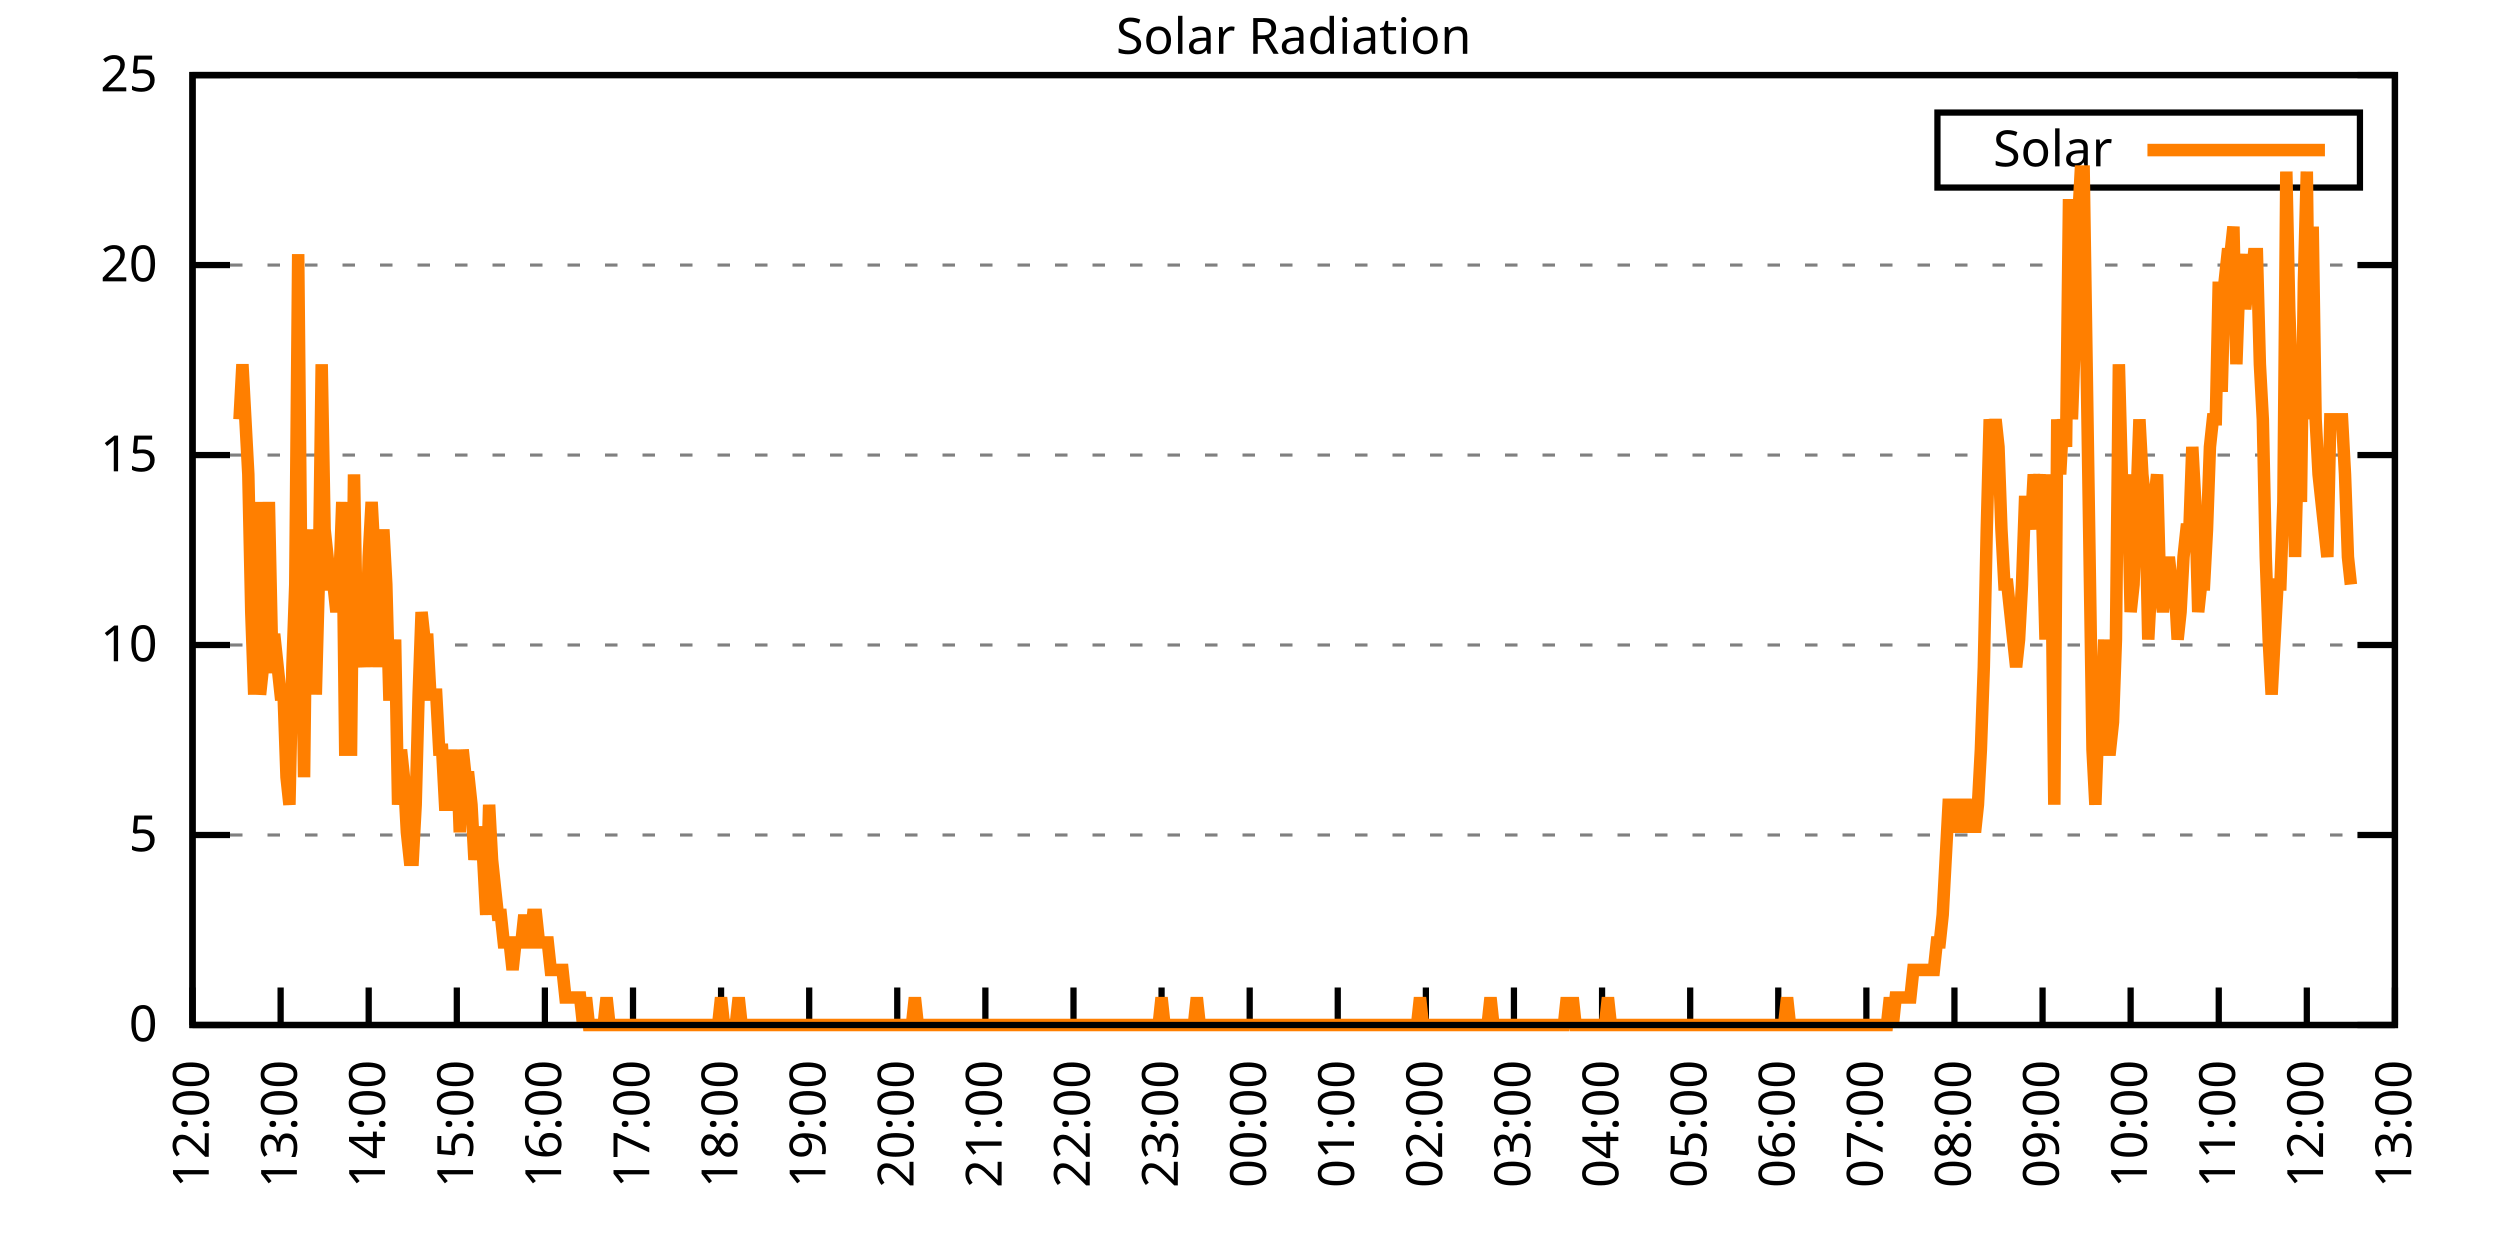
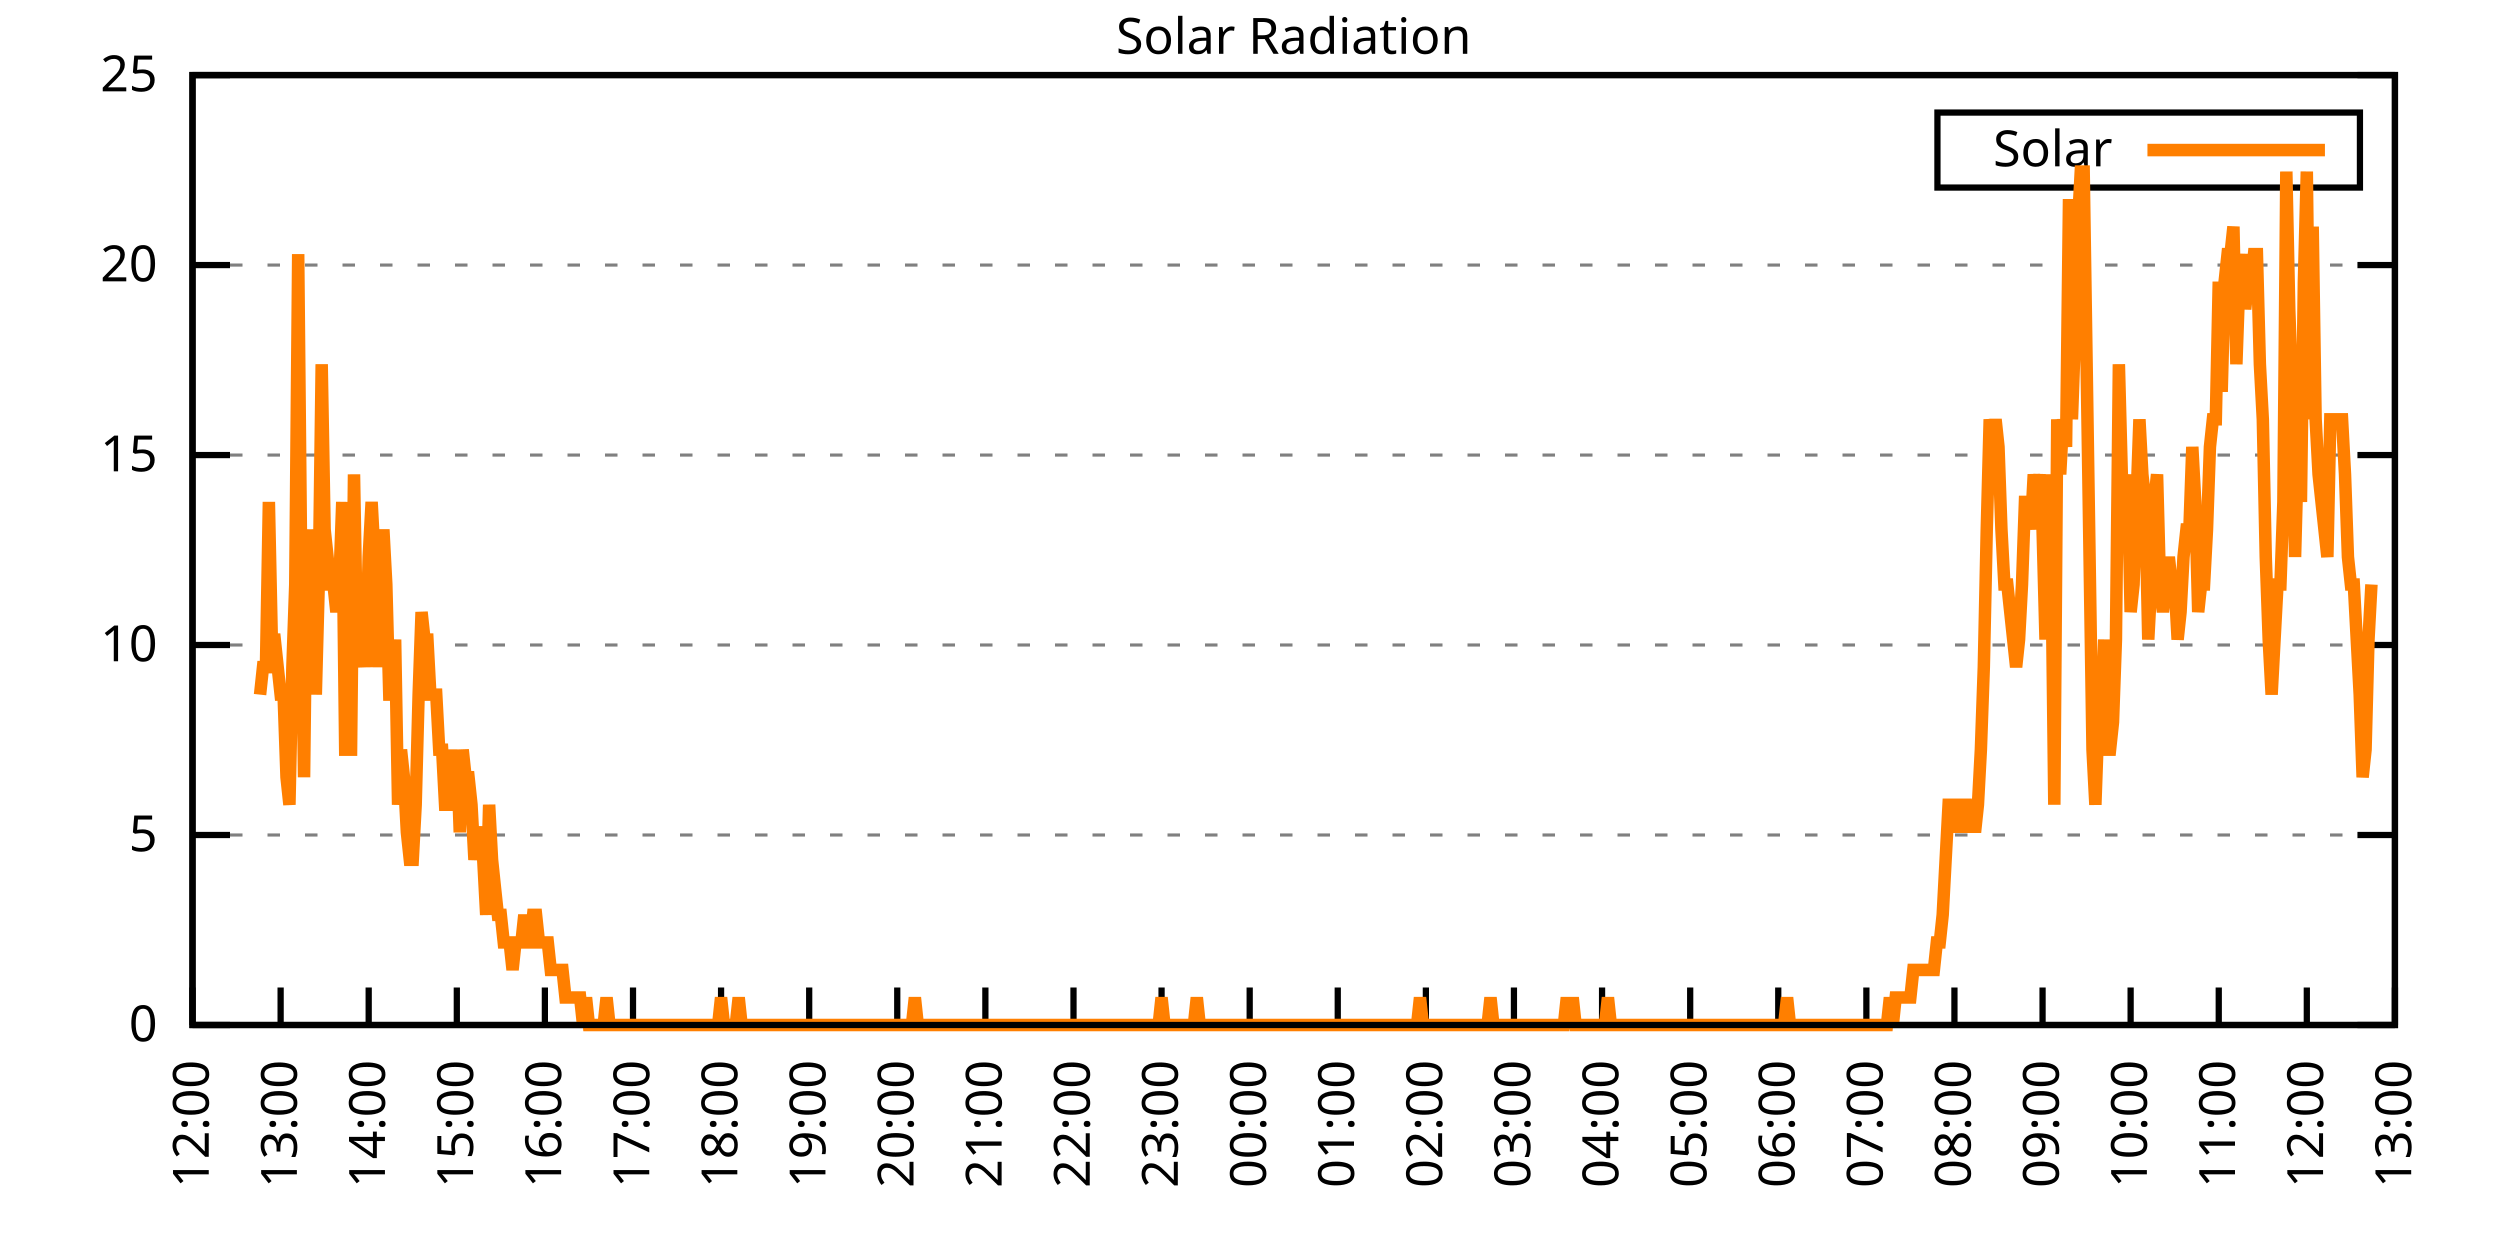
<svg xmlns="http://www.w3.org/2000/svg" xmlns:xlink="http://www.w3.org/1999/xlink" width="400" height="200" viewBox="0 0 400 200">
  <g id="gnuplot_canvas">
    <rect x="0" y="0" width="400" height="200" fill="none" />
    <defs>
      <circle id="gpDot" r="0.5" stroke-width="0.5" stroke="currentColor" />
      <path id="gpPt0" stroke-width="0.333" stroke="currentColor" d="M-1,0 h2 M0,-1 v2" />
      <path id="gpPt1" stroke-width="0.333" stroke="currentColor" d="M-1,-1 L1,1 M1,-1 L-1,1" />
      <path id="gpPt2" stroke-width="0.333" stroke="currentColor" d="M-1,0 L1,0 M0,-1 L0,1 M-1,-1 L1,1 M-1,1 L1,-1" />
      <rect id="gpPt3" stroke-width="0.333" stroke="currentColor" x="-1" y="-1" width="2" height="2" />
      <rect id="gpPt4" stroke-width="0.333" stroke="currentColor" fill="currentColor" x="-1" y="-1" width="2" height="2" />
      <circle id="gpPt5" stroke-width="0.333" stroke="currentColor" cx="0" cy="0" r="1" />
      <use xlink:href="#gpPt5" id="gpPt6" fill="currentColor" stroke="none" />
      <path id="gpPt7" stroke-width="0.333" stroke="currentColor" d="M0,-1.33 L-1.33,0.67 L1.33,0.67 z" />
      <use xlink:href="#gpPt7" id="gpPt8" fill="currentColor" stroke="none" />
      <use xlink:href="#gpPt7" id="gpPt9" stroke="currentColor" transform="rotate(180)" />
      <use xlink:href="#gpPt9" id="gpPt10" fill="currentColor" stroke="none" />
      <use xlink:href="#gpPt3" id="gpPt11" stroke="currentColor" transform="rotate(45)" />
      <use xlink:href="#gpPt11" id="gpPt12" fill="currentColor" stroke="none" />
      <path id="gpPt13" stroke-width="0.333" stroke="currentColor" d="M0,1.330 L1.265,0.411 L0.782,-1.067 L-0.782,-1.076 L-1.265,0.411 z" />
      <use xlink:href="#gpPt13" id="gpPt14" fill="currentColor" stroke="none" />
      <filter id="textbox" filterUnits="objectBoundingBox" x="0" y="0" height="1" width="1">
        <feFlood flood-color="white" flood-opacity="1" result="bgnd" />
        <feComposite in="SourceGraphic" in2="bgnd" operator="atop" />
      </filter>
      <filter id="greybox" filterUnits="objectBoundingBox" x="0" y="0" height="1" width="1">
        <feFlood flood-color="lightgrey" flood-opacity="1" result="grey" />
        <feComposite in="SourceGraphic" in2="grey" operator="atop" />
      </filter>
    </defs>
    <g fill="none" color="white" stroke="currentColor" stroke-width="1.00" stroke-linecap="butt" stroke-linejoin="miter">
</g>
    <g fill="none" color="black" stroke="currentColor" stroke-width="1.00" stroke-linecap="butt" stroke-linejoin="miter">
      <g stroke="none" shape-rendering="crispEdges">
        <polygon fill="rgb(255, 255, 255)" points="30.80,164.00 383.18,164.00 383.18,12.02 30.80,12.02 " />
      </g>
    </g>
    <g fill="none" color="black" stroke="currentColor" stroke-width="1.00" stroke-linecap="butt" stroke-linejoin="miter">
</g>
    <g fill="none" color="black" stroke="black" stroke-width="0.50" stroke-linecap="butt" stroke-linejoin="miter">
</g>
    <g fill="none" color="gray" stroke="currentColor" stroke-width="0.50" stroke-linecap="butt" stroke-linejoin="miter">
      <path stroke="gray" stroke-dasharray="2,4" class="gridline" d="M30.80,164.00 L383.19,164.00  " />
    </g>
    <g fill="none" color="gray" stroke="gray" stroke-width="1.00" stroke-linecap="butt" stroke-linejoin="miter">
</g>
    <g fill="none" color="black" stroke="currentColor" stroke-width="1.00" stroke-linecap="butt" stroke-linejoin="miter">
      <path stroke="black" d="M30.80,164.00 L36.80,164.00 M383.19,164.00 L377.19,164.00  " />
      <g transform="translate(25.20,166.60)" stroke="none" fill="black" font-family="Sans" font-size="8.00" text-anchor="end">
        <text>
          <tspan font-family="Sans"> 0</tspan>
        </text>
      </g>
    </g>
    <g fill="none" color="black" stroke="currentColor" stroke-width="1.00" stroke-linecap="butt" stroke-linejoin="miter">
</g>
    <g fill="none" color="black" stroke="black" stroke-width="0.50" stroke-linecap="butt" stroke-linejoin="miter">
</g>
    <g fill="none" color="gray" stroke="currentColor" stroke-width="0.50" stroke-linecap="butt" stroke-linejoin="miter">
      <path stroke="gray" stroke-dasharray="2,4" class="gridline" d="M30.80,133.60 L383.19,133.60  " />
    </g>
    <g fill="none" color="gray" stroke="gray" stroke-width="1.00" stroke-linecap="butt" stroke-linejoin="miter">
</g>
    <g fill="none" color="black" stroke="currentColor" stroke-width="1.00" stroke-linecap="butt" stroke-linejoin="miter">
      <path stroke="black" d="M30.80,133.60 L36.80,133.60 M383.19,133.60 L377.19,133.60  " />
      <g transform="translate(25.20,136.20)" stroke="none" fill="black" font-family="Sans" font-size="8.00" text-anchor="end">
        <text>
          <tspan font-family="Sans"> 5</tspan>
        </text>
      </g>
    </g>
    <g fill="none" color="black" stroke="currentColor" stroke-width="1.00" stroke-linecap="butt" stroke-linejoin="miter">
</g>
    <g fill="none" color="black" stroke="black" stroke-width="0.50" stroke-linecap="butt" stroke-linejoin="miter">
</g>
    <g fill="none" color="gray" stroke="currentColor" stroke-width="0.50" stroke-linecap="butt" stroke-linejoin="miter">
      <path stroke="gray" stroke-dasharray="2,4" class="gridline" d="M30.80,103.20 L383.19,103.20  " />
    </g>
    <g fill="none" color="gray" stroke="gray" stroke-width="1.00" stroke-linecap="butt" stroke-linejoin="miter">
</g>
    <g fill="none" color="black" stroke="currentColor" stroke-width="1.00" stroke-linecap="butt" stroke-linejoin="miter">
      <path stroke="black" d="M30.80,103.20 L36.80,103.20 M383.19,103.20 L377.19,103.20  " />
      <g transform="translate(25.20,105.80)" stroke="none" fill="black" font-family="Sans" font-size="8.00" text-anchor="end">
        <text>
          <tspan font-family="Sans"> 10</tspan>
        </text>
      </g>
    </g>
    <g fill="none" color="black" stroke="currentColor" stroke-width="1.00" stroke-linecap="butt" stroke-linejoin="miter">
</g>
    <g fill="none" color="black" stroke="black" stroke-width="0.50" stroke-linecap="butt" stroke-linejoin="miter">
</g>
    <g fill="none" color="gray" stroke="currentColor" stroke-width="0.50" stroke-linecap="butt" stroke-linejoin="miter">
      <path stroke="gray" stroke-dasharray="2,4" class="gridline" d="M30.80,72.81 L383.19,72.81  " />
    </g>
    <g fill="none" color="gray" stroke="gray" stroke-width="1.00" stroke-linecap="butt" stroke-linejoin="miter">
</g>
    <g fill="none" color="black" stroke="currentColor" stroke-width="1.00" stroke-linecap="butt" stroke-linejoin="miter">
      <path stroke="black" d="M30.80,72.81 L36.80,72.81 M383.19,72.81 L377.19,72.81  " />
      <g transform="translate(25.20,75.41)" stroke="none" fill="black" font-family="Sans" font-size="8.00" text-anchor="end">
        <text>
          <tspan font-family="Sans"> 15</tspan>
        </text>
      </g>
    </g>
    <g fill="none" color="black" stroke="currentColor" stroke-width="1.00" stroke-linecap="butt" stroke-linejoin="miter">
</g>
    <g fill="none" color="black" stroke="black" stroke-width="0.50" stroke-linecap="butt" stroke-linejoin="miter">
</g>
    <g fill="none" color="gray" stroke="currentColor" stroke-width="0.50" stroke-linecap="butt" stroke-linejoin="miter">
      <path stroke="gray" stroke-dasharray="2,4" class="gridline" d="M30.80,42.41 L383.19,42.41  " />
    </g>
    <g fill="none" color="gray" stroke="gray" stroke-width="1.00" stroke-linecap="butt" stroke-linejoin="miter">
</g>
    <g fill="none" color="black" stroke="currentColor" stroke-width="1.00" stroke-linecap="butt" stroke-linejoin="miter">
      <path stroke="black" d="M30.80,42.41 L36.80,42.41 M383.19,42.41 L377.19,42.41  " />
      <g transform="translate(25.20,45.01)" stroke="none" fill="black" font-family="Sans" font-size="8.00" text-anchor="end">
        <text>
          <tspan font-family="Sans"> 20</tspan>
        </text>
      </g>
    </g>
    <g fill="none" color="black" stroke="currentColor" stroke-width="1.00" stroke-linecap="butt" stroke-linejoin="miter">
</g>
    <g fill="none" color="black" stroke="black" stroke-width="0.50" stroke-linecap="butt" stroke-linejoin="miter">
</g>
    <g fill="none" color="gray" stroke="currentColor" stroke-width="0.50" stroke-linecap="butt" stroke-linejoin="miter">
      <path stroke="gray" stroke-dasharray="2,4" class="gridline" d="M30.80,12.01 L383.19,12.01  " />
    </g>
    <g fill="none" color="gray" stroke="gray" stroke-width="1.00" stroke-linecap="butt" stroke-linejoin="miter">
</g>
    <g fill="none" color="black" stroke="currentColor" stroke-width="1.00" stroke-linecap="butt" stroke-linejoin="miter">
      <path stroke="black" d="M30.80,12.01 L36.80,12.01 M383.19,12.01 L377.19,12.01  " />
      <g transform="translate(25.20,14.61)" stroke="none" fill="black" font-family="Sans" font-size="8.00" text-anchor="end">
        <text>
          <tspan font-family="Sans"> 25</tspan>
        </text>
      </g>
    </g>
    <g fill="none" color="black" stroke="currentColor" stroke-width="1.00" stroke-linecap="butt" stroke-linejoin="miter">
      <path stroke="black" d="M30.80,164.00 L30.80,158.00  " />
      <g transform="translate(33.40,169.60) rotate(270.00)" stroke="none" fill="black" font-family="Sans" font-size="8.00" text-anchor="end">
        <text>
          <tspan font-family="Sans">12:00</tspan>
        </text>
      </g>
    </g>
    <g fill="none" color="black" stroke="currentColor" stroke-width="1.00" stroke-linecap="butt" stroke-linejoin="miter">
      <path stroke="black" d="M44.90,164.00 L44.90,158.00  " />
      <g transform="translate(47.50,169.60) rotate(270.00)" stroke="none" fill="black" font-family="Sans" font-size="8.00" text-anchor="end">
        <text>
          <tspan font-family="Sans">13:00</tspan>
        </text>
      </g>
    </g>
    <g fill="none" color="black" stroke="currentColor" stroke-width="1.00" stroke-linecap="butt" stroke-linejoin="miter">
      <path stroke="black" d="M58.99,164.00 L58.99,158.00  " />
      <g transform="translate(61.59,169.60) rotate(270.00)" stroke="none" fill="black" font-family="Sans" font-size="8.00" text-anchor="end">
        <text>
          <tspan font-family="Sans">14:00</tspan>
        </text>
      </g>
    </g>
    <g fill="none" color="black" stroke="currentColor" stroke-width="1.00" stroke-linecap="butt" stroke-linejoin="miter">
      <path stroke="black" d="M73.09,164.00 L73.09,158.00  " />
      <g transform="translate(75.69,169.60) rotate(270.00)" stroke="none" fill="black" font-family="Sans" font-size="8.00" text-anchor="end">
        <text>
          <tspan font-family="Sans">15:00</tspan>
        </text>
      </g>
    </g>
    <g fill="none" color="black" stroke="currentColor" stroke-width="1.00" stroke-linecap="butt" stroke-linejoin="miter">
      <path stroke="black" d="M87.18,164.00 L87.18,158.00  " />
      <g transform="translate(89.78,169.60) rotate(270.00)" stroke="none" fill="black" font-family="Sans" font-size="8.00" text-anchor="end">
        <text>
          <tspan font-family="Sans">16:00</tspan>
        </text>
      </g>
    </g>
    <g fill="none" color="black" stroke="currentColor" stroke-width="1.00" stroke-linecap="butt" stroke-linejoin="miter">
      <path stroke="black" d="M101.28,164.00 L101.28,158.00  " />
      <g transform="translate(103.88,169.60) rotate(270.00)" stroke="none" fill="black" font-family="Sans" font-size="8.00" text-anchor="end">
        <text>
          <tspan font-family="Sans">17:00</tspan>
        </text>
      </g>
    </g>
    <g fill="none" color="black" stroke="currentColor" stroke-width="1.00" stroke-linecap="butt" stroke-linejoin="miter">
      <path stroke="black" d="M115.37,164.00 L115.37,158.00  " />
      <g transform="translate(117.97,169.60) rotate(270.00)" stroke="none" fill="black" font-family="Sans" font-size="8.00" text-anchor="end">
        <text>
          <tspan font-family="Sans">18:00</tspan>
        </text>
      </g>
    </g>
    <g fill="none" color="black" stroke="currentColor" stroke-width="1.00" stroke-linecap="butt" stroke-linejoin="miter">
      <path stroke="black" d="M129.47,164.00 L129.47,158.00  " />
      <g transform="translate(132.07,169.60) rotate(270.00)" stroke="none" fill="black" font-family="Sans" font-size="8.00" text-anchor="end">
        <text>
          <tspan font-family="Sans">19:00</tspan>
        </text>
      </g>
    </g>
    <g fill="none" color="black" stroke="currentColor" stroke-width="1.00" stroke-linecap="butt" stroke-linejoin="miter">
      <path stroke="black" d="M143.56,164.00 L143.56,158.00  " />
      <g transform="translate(146.16,169.60) rotate(270.00)" stroke="none" fill="black" font-family="Sans" font-size="8.00" text-anchor="end">
        <text>
          <tspan font-family="Sans">20:00</tspan>
        </text>
      </g>
    </g>
    <g fill="none" color="black" stroke="currentColor" stroke-width="1.00" stroke-linecap="butt" stroke-linejoin="miter">
      <path stroke="black" d="M157.66,164.00 L157.66,158.00  " />
      <g transform="translate(160.26,169.60) rotate(270.00)" stroke="none" fill="black" font-family="Sans" font-size="8.00" text-anchor="end">
        <text>
          <tspan font-family="Sans">21:00</tspan>
        </text>
      </g>
    </g>
    <g fill="none" color="black" stroke="currentColor" stroke-width="1.00" stroke-linecap="butt" stroke-linejoin="miter">
      <path stroke="black" d="M171.76,164.00 L171.76,158.00  " />
      <g transform="translate(174.36,169.60) rotate(270.00)" stroke="none" fill="black" font-family="Sans" font-size="8.00" text-anchor="end">
        <text>
          <tspan font-family="Sans">22:00</tspan>
        </text>
      </g>
    </g>
    <g fill="none" color="black" stroke="currentColor" stroke-width="1.00" stroke-linecap="butt" stroke-linejoin="miter">
      <path stroke="black" d="M185.85,164.00 L185.85,158.00  " />
      <g transform="translate(188.45,169.60) rotate(270.00)" stroke="none" fill="black" font-family="Sans" font-size="8.00" text-anchor="end">
        <text>
          <tspan font-family="Sans">23:00</tspan>
        </text>
      </g>
    </g>
    <g fill="none" color="black" stroke="currentColor" stroke-width="1.00" stroke-linecap="butt" stroke-linejoin="miter">
      <path stroke="black" d="M199.95,164.00 L199.95,158.00  " />
      <g transform="translate(202.55,169.60) rotate(270.00)" stroke="none" fill="black" font-family="Sans" font-size="8.00" text-anchor="end">
        <text>
          <tspan font-family="Sans">00:00</tspan>
        </text>
      </g>
    </g>
    <g fill="none" color="black" stroke="currentColor" stroke-width="1.00" stroke-linecap="butt" stroke-linejoin="miter">
      <path stroke="black" d="M214.04,164.00 L214.04,158.00  " />
      <g transform="translate(216.64,169.60) rotate(270.00)" stroke="none" fill="black" font-family="Sans" font-size="8.00" text-anchor="end">
        <text>
          <tspan font-family="Sans">01:00</tspan>
        </text>
      </g>
    </g>
    <g fill="none" color="black" stroke="currentColor" stroke-width="1.00" stroke-linecap="butt" stroke-linejoin="miter">
      <path stroke="black" d="M228.14,164.00 L228.14,158.00  " />
      <g transform="translate(230.74,169.60) rotate(270.00)" stroke="none" fill="black" font-family="Sans" font-size="8.00" text-anchor="end">
        <text>
          <tspan font-family="Sans">02:00</tspan>
        </text>
      </g>
    </g>
    <g fill="none" color="black" stroke="currentColor" stroke-width="1.00" stroke-linecap="butt" stroke-linejoin="miter">
      <path stroke="black" d="M242.23,164.00 L242.23,158.00  " />
      <g transform="translate(244.83,169.60) rotate(270.00)" stroke="none" fill="black" font-family="Sans" font-size="8.00" text-anchor="end">
        <text>
          <tspan font-family="Sans">03:00</tspan>
        </text>
      </g>
    </g>
    <g fill="none" color="black" stroke="currentColor" stroke-width="1.00" stroke-linecap="butt" stroke-linejoin="miter">
      <path stroke="black" d="M256.33,164.00 L256.33,158.00  " />
      <g transform="translate(258.93,169.60) rotate(270.00)" stroke="none" fill="black" font-family="Sans" font-size="8.00" text-anchor="end">
        <text>
          <tspan font-family="Sans">04:00</tspan>
        </text>
      </g>
    </g>
    <g fill="none" color="black" stroke="currentColor" stroke-width="1.00" stroke-linecap="butt" stroke-linejoin="miter">
      <path stroke="black" d="M270.43,164.00 L270.43,158.00  " />
      <g transform="translate(273.03,169.60) rotate(270.00)" stroke="none" fill="black" font-family="Sans" font-size="8.00" text-anchor="end">
        <text>
          <tspan font-family="Sans">05:00</tspan>
        </text>
      </g>
    </g>
    <g fill="none" color="black" stroke="currentColor" stroke-width="1.00" stroke-linecap="butt" stroke-linejoin="miter">
      <path stroke="black" d="M284.52,164.00 L284.52,158.00  " />
      <g transform="translate(287.12,169.60) rotate(270.00)" stroke="none" fill="black" font-family="Sans" font-size="8.00" text-anchor="end">
        <text>
          <tspan font-family="Sans">06:00</tspan>
        </text>
      </g>
    </g>
    <g fill="none" color="black" stroke="currentColor" stroke-width="1.00" stroke-linecap="butt" stroke-linejoin="miter">
      <path stroke="black" d="M298.62,164.00 L298.62,158.00  " />
      <g transform="translate(301.22,169.60) rotate(270.00)" stroke="none" fill="black" font-family="Sans" font-size="8.00" text-anchor="end">
        <text>
          <tspan font-family="Sans">07:00</tspan>
        </text>
      </g>
    </g>
    <g fill="none" color="black" stroke="currentColor" stroke-width="1.00" stroke-linecap="butt" stroke-linejoin="miter">
      <path stroke="black" d="M312.71,164.00 L312.71,158.00  " />
      <g transform="translate(315.31,169.60) rotate(270.00)" stroke="none" fill="black" font-family="Sans" font-size="8.00" text-anchor="end">
        <text>
          <tspan font-family="Sans">08:00</tspan>
        </text>
      </g>
    </g>
    <g fill="none" color="black" stroke="currentColor" stroke-width="1.00" stroke-linecap="butt" stroke-linejoin="miter">
      <path stroke="black" d="M326.81,164.00 L326.81,158.00  " />
      <g transform="translate(329.41,169.60) rotate(270.00)" stroke="none" fill="black" font-family="Sans" font-size="8.00" text-anchor="end">
        <text>
          <tspan font-family="Sans">09:00</tspan>
        </text>
      </g>
    </g>
    <g fill="none" color="black" stroke="currentColor" stroke-width="1.00" stroke-linecap="butt" stroke-linejoin="miter">
      <path stroke="black" d="M340.90,164.00 L340.90,158.00  " />
      <g transform="translate(343.50,169.60) rotate(270.00)" stroke="none" fill="black" font-family="Sans" font-size="8.00" text-anchor="end">
        <text>
          <tspan font-family="Sans">10:00</tspan>
        </text>
      </g>
    </g>
    <g fill="none" color="black" stroke="currentColor" stroke-width="1.00" stroke-linecap="butt" stroke-linejoin="miter">
      <path stroke="black" d="M355.00,164.00 L355.00,158.00  " />
      <g transform="translate(357.60,169.60) rotate(270.00)" stroke="none" fill="black" font-family="Sans" font-size="8.00" text-anchor="end">
        <text>
          <tspan font-family="Sans">11:00</tspan>
        </text>
      </g>
    </g>
    <g fill="none" color="black" stroke="currentColor" stroke-width="1.00" stroke-linecap="butt" stroke-linejoin="miter">
      <path stroke="black" d="M369.09,164.00 L369.09,158.00  " />
      <g transform="translate(371.69,169.60) rotate(270.00)" stroke="none" fill="black" font-family="Sans" font-size="8.00" text-anchor="end">
        <text>
          <tspan font-family="Sans">12:00</tspan>
        </text>
      </g>
    </g>
    <g fill="none" color="black" stroke="currentColor" stroke-width="1.00" stroke-linecap="butt" stroke-linejoin="miter">
      <path stroke="black" d="M383.19,164.00 L383.19,158.00  " />
      <g transform="translate(385.79,169.60) rotate(270.00)" stroke="none" fill="black" font-family="Sans" font-size="8.00" text-anchor="end">
        <text>
          <tspan font-family="Sans">13:00</tspan>
        </text>
      </g>
    </g>
    <g fill="none" color="black" stroke="currentColor" stroke-width="1.00" stroke-linecap="butt" stroke-linejoin="miter">
</g>
    <g fill="none" color="black" stroke="currentColor" stroke-width="1.00" stroke-linecap="butt" stroke-linejoin="miter">
      <path stroke="black" d="M30.80,12.01 L30.80,164.00 L383.19,164.00 L383.19,12.01 L30.80,12.01 Z  " />
    </g>
    <g fill="none" color="black" stroke="currentColor" stroke-width="1.00" stroke-linecap="butt" stroke-linejoin="miter">
</g>
    <g fill="none" color="black" stroke="currentColor" stroke-width="1.00" stroke-linecap="butt" stroke-linejoin="miter">
      <path stroke="black" d="M309.99,30.01 L309.99,18.01 L377.59,18.01 L377.59,30.01 L309.99,30.01 Z  " />
    </g>
    <g id="Solar_Radiation_plot_1">
      <g fill="none" color="white" stroke="black" stroke-width="2.00" stroke-linecap="butt" stroke-linejoin="miter">
</g>
      <g fill="none" color="black" stroke="currentColor" stroke-width="2.00" stroke-linecap="butt" stroke-linejoin="miter">
        <g transform="translate(337.99,26.61)" stroke="none" fill="black" font-family="Sans" font-size="8.00" text-anchor="end">
          <text>
            <tspan font-family="Sans">Solar</tspan>
          </text>
        </g>
      </g>
      <g fill="none" color="black" stroke="currentColor" stroke-width="2.00" stroke-linecap="butt" stroke-linejoin="miter">
-         <path stroke="rgb(255, 127,   0)" d="M343.59,24.01 L371.99,24.01 M38.32,67.09 L38.79,58.28 L39.26,67.09 L39.73,75.90 L40.20,97.93 L40.67,111.14   L41.14,80.31 L41.61,111.14 L42.08,106.74 L42.55,106.74 L43.02,80.31 L43.49,102.33 L43.96,102.33 L44.43,106.74   L44.90,111.14 L45.37,111.14 L45.84,124.36 L46.31,128.76 L46.78,106.74 L47.24,93.52 L47.71,40.66 L48.18,89.12   L48.65,124.36 L49.12,84.71 L49.59,97.93 L50.06,84.71 L50.53,111.14 L51.00,93.52 L51.47,58.28 L51.94,84.71   L52.41,89.12 L52.88,93.52 L53.35,93.52 L53.82,97.93 L54.29,93.52 L54.76,80.31 L55.23,119.95 L55.70,119.95   L56.17,119.95 L56.64,75.90 L57.11,102.33 L57.58,106.74 L58.05,93.52 L58.52,106.74 L58.99,89.12 L59.46,80.31   L59.93,89.12 L60.40,106.74 L60.87,93.52 L61.34,84.71 L61.81,93.52 L62.28,111.14 L62.75,111.14 L63.22,102.33   L63.69,128.76 L64.16,119.95 L64.63,124.36 L65.10,133.17 L65.57,137.57 L66.04,137.57 L66.51,128.76 L66.98,111.14   L67.45,97.93 L67.92,102.33 L68.39,102.33 L68.86,111.14 L69.33,111.14 L69.80,111.14 L70.27,119.95 L70.74,119.95   L71.21,128.76 L71.68,128.76 L72.15,119.95 L72.62,128.76 L73.09,119.95 L73.56,133.17 L74.03,119.95 L74.50,124.36   L74.97,124.36 L75.44,128.76 L75.91,137.57 L76.38,133.17 L76.85,133.17 L77.32,137.57 L77.79,146.38 L78.26,128.76   L78.73,137.57 L79.19,141.98 L79.66,146.38 L80.13,146.38 L80.60,150.79 L81.07,150.79 L81.54,150.79 L82.01,155.19   L82.48,150.79 L82.95,150.79 L83.42,150.79 L83.89,146.38 L84.36,150.79 L84.83,150.79 L85.30,146.38 L85.77,146.38   L86.24,150.79 L86.71,150.79 L87.18,150.79 L87.65,150.79 L88.12,155.19 L88.59,155.19 L89.06,155.19 L89.53,155.19   L90.00,155.19 L90.47,159.60 L90.94,159.60 L91.41,159.60 L91.88,159.60 L92.35,159.60 L92.82,159.60 L93.29,164.00   L93.76,159.60 L94.23,164.00 L94.70,164.00 L95.17,164.00 L95.64,164.00 L96.11,164.00 L96.58,164.00 L97.05,159.60   L97.52,164.00 L97.99,164.00 L98.46,164.00 L98.93,164.00 L99.40,164.00 L99.87,164.00 L100.34,164.00 L100.81,164.00   L101.28,164.00 L101.75,164.00 L102.22,164.00 L102.69,164.00 L103.16,164.00 L103.63,164.00 L104.10,164.00 L104.57,164.00   L105.04,164.00 L105.51,164.00 L105.98,164.00 L106.45,164.00 L106.92,164.00 L107.39,164.00 L107.86,164.00 L108.33,164.00   L108.80,164.00 L109.27,164.00 L109.74,164.00 L110.21,164.00 L110.68,164.00 L111.14,164.00 L111.61,164.00 L112.08,164.00   L112.55,164.00 L113.02,164.00 L113.49,164.00 L113.96,164.00 L114.43,164.00 L114.90,164.00 L115.37,159.60 L115.84,164.00   L116.31,164.00 L116.78,164.00 L117.25,164.00 L117.72,164.00 L118.19,159.60 L118.66,164.00 L119.13,164.00 L119.60,164.00   L120.07,164.00 L120.54,164.00 L121.01,164.00 L121.48,164.00 L121.95,164.00 L122.42,164.00 L122.89,164.00 L123.36,164.00   L123.83,164.00 L124.30,164.00 L124.77,164.00 L125.24,164.00 L125.71,164.00 L126.18,164.00 L126.65,164.00 L127.12,164.00   L127.59,164.00 L128.06,164.00 L128.53,164.00 L129.00,164.00 L129.47,164.00 L129.94,164.00 L130.41,164.00 L130.88,164.00   L131.35,164.00 L131.82,164.00 L132.29,164.00 L132.76,164.00 L133.23,164.00 L133.70,164.00 L134.17,164.00 L134.64,164.00   L135.11,164.00 L135.58,164.00 L136.05,164.00 L136.52,164.00 L136.99,164.00 L137.46,164.00 L137.93,164.00 L138.40,164.00   L138.87,164.00 L139.34,164.00 L139.81,164.00 L140.28,164.00 L140.75,164.00 L141.22,164.00 L141.69,164.00 L142.16,164.00   L142.63,164.00 L143.09,164.00 L143.56,164.00 L144.03,164.00 L144.50,164.00 L144.97,164.00 L145.44,164.00 L145.91,164.00   L146.38,159.60 L146.85,164.00 L147.32,164.00 L147.79,164.00 L148.26,164.00 L148.73,164.00 L149.20,164.00 L149.67,164.00   L150.14,164.00 L150.61,164.00 L151.08,164.00 L151.55,164.00 L152.02,164.00 L152.49,164.00 L152.96,164.00 L153.43,164.00   L153.90,164.00 L154.37,164.00 L154.84,164.00 L155.31,164.00 L155.78,164.00 L156.25,164.00 L156.72,164.00 L157.19,164.00   L157.66,164.00 L158.13,164.00 L158.60,164.00 L159.07,164.00 L159.54,164.00 L160.01,164.00 L160.48,164.00 L160.95,164.00   L161.42,164.00 L161.89,164.00 L162.36,164.00 L162.83,164.00 L163.30,164.00 L163.77,164.00 L164.24,164.00 L164.71,164.00   L165.18,164.00 L165.65,164.00 L166.12,164.00 L166.59,164.00 L167.06,164.00 L167.53,164.00 L168.00,164.00 L168.47,164.00   L168.94,164.00 L169.41,164.00 L169.88,164.00 L170.35,164.00 L170.82,164.00 L171.29,164.00 L171.76,164.00 L172.23,164.00   L172.70,164.00 L173.17,164.00 L173.64,164.00 L174.11,164.00 L174.58,164.00 L175.04,164.00 L175.51,164.00 L175.98,164.00   L176.45,164.00 L176.92,164.00 L177.39,164.00 L177.86,164.00 L178.33,164.00 L178.80,164.00 L179.27,164.00 L179.74,164.00   L180.21,164.00 L180.68,164.00 L181.15,164.00 L181.62,164.00 L182.09,164.00 L182.56,164.00 L183.03,164.00 L183.50,164.00   L183.97,164.00 L184.44,164.00 L184.91,164.00 L185.38,164.00 L185.85,159.60 L186.32,164.00 L186.79,164.00 L187.26,164.00   L187.73,164.00 L188.20,164.00 L188.67,164.00 L189.14,164.00 L189.61,164.00 L190.08,164.00 L190.55,164.00 L191.02,164.00   L191.49,159.60 L191.96,164.00 L192.43,164.00 L192.90,164.00 L193.37,164.00 L193.84,164.00 L194.31,164.00 L194.78,164.00   L195.25,164.00 L195.72,164.00 L196.19,164.00 L196.66,164.00 L197.13,164.00 L197.60,164.00 L198.07,164.00 L198.54,164.00   L199.01,164.00 L199.48,164.00 L199.95,164.00 L200.42,164.00 L200.89,164.00 L201.36,164.00 L201.83,164.00 L202.30,164.00   L202.77,164.00 L203.24,164.00 L203.71,164.00 L204.18,164.00 L204.65,164.00 L205.12,164.00 L205.59,164.00 L206.06,164.00   L206.53,164.00 L207.00,164.00 L207.46,164.00 L207.93,164.00 L208.40,164.00 L208.87,164.00 L209.34,164.00 L209.81,164.00   L210.28,164.00 L210.75,164.00 L211.22,164.00 L211.69,164.00 L212.16,164.00 L212.63,164.00 L213.10,164.00 L213.57,164.00   L214.04,164.00 L214.51,164.00 L214.98,164.00 L215.45,164.00 L215.92,164.00 L216.39,164.00 L216.86,164.00 L217.33,164.00   L217.80,164.00 L218.27,164.00 L218.74,164.00 L219.21,164.00 L219.68,164.00 L220.15,164.00 L220.62,164.00 L221.09,164.00   L221.56,164.00 L222.03,164.00 L222.50,164.00 L222.97,164.00 L223.44,164.00 L223.91,164.00 L224.38,164.00 L224.85,164.00   L225.32,164.00 L225.79,164.00 L226.26,164.00 L226.73,164.00 L227.20,159.60 L227.67,164.00 L228.14,164.00 L228.61,164.00   L229.08,164.00 L229.55,164.00 L230.02,164.00 L230.49,164.00 L230.96,164.00 L231.43,164.00 L231.90,164.00 L232.37,164.00   L232.84,164.00 L233.31,164.00 L233.78,164.00 L234.25,164.00 L234.72,164.00 L235.19,164.00 L235.66,164.00 L236.13,164.00   L236.60,164.00 L237.07,164.00 L237.54,164.00 L238.01,164.00 L238.48,159.60 L238.95,164.00 L239.41,164.00 L239.88,164.00   L240.35,164.00 L240.82,164.00 L241.29,164.00 L241.76,164.00 L242.23,164.00 L242.70,164.00 L243.17,164.00 L243.64,164.00   L244.11,164.00 L244.58,164.00 L245.05,164.00 L245.52,164.00 L245.99,164.00 L246.46,164.00 L246.93,164.00 L247.40,164.00   L247.87,164.00 L248.34,164.00 L248.81,164.00 L249.28,164.00 L249.75,164.00 L250.22,164.00 L250.69,159.60 L251.16,164.00   L251.63,159.60 L252.10,164.00 L252.57,164.00 L253.04,164.00 L253.51,164.00 L253.98,164.00 L254.45,164.00 L254.92,164.00   L255.39,164.00 L255.86,164.00 L256.33,164.00 L256.80,164.00 L257.27,159.60 L257.74,164.00 L258.21,164.00 L258.68,164.00   L259.15,164.00 L259.62,164.00 L260.09,164.00 L260.56,164.00 L261.03,164.00 L261.50,164.00 L261.97,164.00 L262.44,164.00   L262.91,164.00 L263.38,164.00 L263.85,164.00 L264.32,164.00 L264.79,164.00 L265.26,164.00 L265.73,164.00 L266.20,164.00   L266.67,164.00 L267.14,164.00 L267.61,164.00 L268.08,164.00 L268.55,164.00 L269.02,164.00 L269.49,164.00 L269.96,164.00   L270.43,164.00 L270.90,164.00 L271.36,164.00 L271.83,164.00 L272.30,164.00 L272.77,164.00 L273.24,164.00 L273.71,164.00   L274.18,164.00 L274.65,164.00 L275.12,164.00 L275.59,164.00 L276.06,164.00 L276.53,164.00 L277.00,164.00 L277.47,164.00   L277.94,164.00 L278.41,164.00 L278.88,164.00 L279.35,164.00 L279.82,164.00 L280.29,164.00 L280.76,164.00 L281.23,164.00   L281.70,164.00 L282.17,164.00 L282.64,164.00 L283.11,164.00 L283.58,164.00 L284.05,164.00 L284.52,164.00 L284.99,164.00   L285.46,164.00 L285.93,159.60 L286.40,164.00 L286.87,164.00 L287.34,164.00 L287.81,164.00 L288.28,164.00 L288.75,164.00   L289.22,164.00 L289.69,164.00 L290.16,164.00 L290.63,164.00 L291.10,164.00 L291.57,164.00 L292.04,164.00 L292.51,164.00   L292.98,164.00 L293.45,164.00 L293.92,164.00 L294.39,164.00 L294.86,164.00 L295.33,164.00 L295.80,164.00 L296.27,164.00   L296.74,164.00 L297.21,164.00 L297.68,164.00 L298.15,164.00 L298.62,164.00 L299.09,164.00 L299.56,164.00 L300.03,164.00   L300.50,164.00 L300.97,164.00 L301.44,164.00 L301.91,164.00 L302.38,159.60 L302.85,164.00 L303.31,159.60 L303.78,159.60   L304.25,159.60 L304.72,159.60 L305.19,159.60 L305.66,159.60 L306.13,155.19 L306.60,155.19 L307.07,155.19 L307.54,155.19   L308.01,155.19 L308.48,155.19 L308.95,155.19 L309.42,155.19 L309.89,150.79 L310.36,150.79 L310.83,146.38 L311.30,137.57   L311.77,128.76 L312.24,128.76 L312.71,128.76 L313.18,133.17 L313.65,128.76 L314.12,128.76 L314.59,128.76 L315.06,133.17   L315.53,128.76 L316.00,133.17 L316.47,128.76 L316.94,119.95 L317.41,106.74 L317.88,84.71 L318.35,67.09 L318.82,71.50   L319.29,67.09 L319.76,71.50 L320.23,84.71 L320.70,93.52 L321.17,93.52 L321.64,97.93 L322.11,102.33 L322.58,106.74   L323.05,102.33 L323.52,93.52 L323.99,80.31 L324.46,80.31 L324.93,84.71 L325.40,75.90 L325.87,80.31 L326.34,75.90   L326.81,84.71 L327.28,102.33 L327.75,75.90 L328.22,89.12 L328.69,128.76 L329.16,67.09 L329.63,75.90 L330.10,67.09   L330.57,71.50 L331.04,31.85 L331.51,67.09 L331.98,53.88 L332.45,36.26 L332.92,27.45 L333.39,27.45 L333.86,58.28   L334.33,89.12 L334.80,119.95 L335.26,128.76 L335.73,115.55 L336.20,115.55 L336.67,102.33 L337.14,119.95 L337.61,119.95   L338.08,115.55 L338.55,102.33 L339.02,58.28 L339.49,75.90 L339.96,84.71 L340.43,75.90 L340.90,97.93 L341.37,93.52   L341.84,80.31 L342.31,67.09 L342.78,75.90 L343.25,80.31 L343.72,102.33 L344.19,93.52 L344.66,80.31 L345.13,75.90   L345.60,93.52 L346.07,97.93 L346.54,93.52 L347.01,89.12 L347.48,93.52 L347.95,93.52 L348.42,102.33 L348.89,97.93   L349.36,89.12 L349.83,84.71 L350.30,84.71 L350.77,71.50 L351.24,80.31 L351.71,97.93 L352.18,93.52 L352.65,93.52   L353.12,84.71 L353.59,71.50 L354.06,67.09 L354.53,67.09 L355.00,45.07 L355.47,62.69 L355.94,45.07 L356.41,40.66   L356.88,40.66 L357.35,36.26 L357.82,58.28 L358.29,45.07 L358.76,40.66 L359.23,49.47 L359.70,45.07 L360.17,45.07   L360.64,40.66 L361.11,40.66 L361.58,58.28 L362.05,67.09 L362.52,89.12 L362.99,102.33 L363.46,111.14 L363.93,102.33   L364.40,93.52 L364.87,93.52 L365.34,80.31 L365.81,27.45 L366.28,49.47 L366.75,62.69 L367.21,89.12 L367.68,71.50   L368.15,80.31 L368.62,45.07 L369.09,27.45 L369.56,67.09 L370.03,36.26 L370.50,67.09 L370.97,75.90 L371.44,80.31   L371.91,84.71 L372.38,89.12 L372.85,67.09 L373.32,67.09 L373.79,67.09 L374.26,67.09 L374.73,67.09 L375.20,75.90   L375.67,89.12 L376.14,93.52  " />
+         <path stroke="rgb(255, 127,   0)" d="M343.59,24.01 L371.99,24.01 M41.61,111.14 L42.08,106.74 L42.55,106.74 L43.02,80.31 L43.49,102.33 L43.96,102.33   L44.43,106.74 L44.90,111.14 L45.37,111.14 L45.84,124.36 L46.31,128.76 L46.78,106.74 L47.24,93.52 L47.71,40.66   L48.18,89.12 L48.65,124.36 L49.12,84.71 L49.59,97.93 L50.06,84.71 L50.53,111.14 L51.00,93.52 L51.47,58.28   L51.94,84.71 L52.41,89.12 L52.88,93.52 L53.35,93.52 L53.82,97.93 L54.29,93.52 L54.76,80.31 L55.23,119.95   L55.70,119.95 L56.17,119.95 L56.64,75.90 L57.11,102.33 L57.58,106.74 L58.05,93.52 L58.52,106.74 L58.99,89.12   L59.46,80.31 L59.93,89.12 L60.40,106.74 L60.87,93.52 L61.34,84.71 L61.81,93.52 L62.28,111.14 L62.75,111.14   L63.22,102.33 L63.69,128.76 L64.16,119.95 L64.63,124.36 L65.10,133.17 L65.57,137.57 L66.04,137.57 L66.51,128.76   L66.98,111.14 L67.45,97.93 L67.92,102.33 L68.39,102.33 L68.86,111.14 L69.33,111.14 L69.80,111.14 L70.27,119.95   L70.74,119.95 L71.21,128.76 L71.68,128.76 L72.15,119.95 L72.62,128.76 L73.09,119.95 L73.56,133.17 L74.03,119.95   L74.50,124.36 L74.97,124.36 L75.44,128.76 L75.91,137.57 L76.38,133.17 L76.85,133.17 L77.32,137.57 L77.79,146.38   L78.26,128.76 L78.73,137.57 L79.19,141.98 L79.66,146.38 L80.13,146.38 L80.60,150.79 L81.07,150.79 L81.54,150.79   L82.01,155.19 L82.48,150.79 L82.95,150.79 L83.42,150.79 L83.89,146.38 L84.36,150.79 L84.83,150.79 L85.30,146.38   L85.77,146.38 L86.24,150.79 L86.71,150.79 L87.18,150.79 L87.65,150.79 L88.12,155.19 L88.59,155.19 L89.06,155.19   L89.53,155.19 L90.00,155.19 L90.47,159.60 L90.94,159.60 L91.41,159.60 L91.88,159.60 L92.35,159.60 L92.82,159.60   L93.29,164.00 L93.76,159.60 L94.23,164.00 L94.70,164.00 L95.17,164.00 L95.64,164.00 L96.11,164.00 L96.58,164.00   L97.05,159.60 L97.52,164.00 L97.99,164.00 L98.46,164.00 L98.93,164.00 L99.40,164.00 L99.87,164.00 L100.34,164.00   L100.81,164.00 L101.28,164.00 L101.75,164.00 L102.22,164.00 L102.69,164.00 L103.16,164.00 L103.63,164.00 L104.10,164.00   L104.57,164.00 L105.04,164.00 L105.51,164.00 L105.98,164.00 L106.45,164.00 L106.92,164.00 L107.39,164.00 L107.86,164.00   L108.33,164.00 L108.80,164.00 L109.27,164.00 L109.74,164.00 L110.21,164.00 L110.68,164.00 L111.14,164.00 L111.61,164.00   L112.08,164.00 L112.55,164.00 L113.02,164.00 L113.49,164.00 L113.96,164.00 L114.43,164.00 L114.90,164.00 L115.37,159.60   L115.84,164.00 L116.31,164.00 L116.78,164.00 L117.25,164.00 L117.72,164.00 L118.19,159.60 L118.66,164.00 L119.13,164.00   L119.60,164.00 L120.07,164.00 L120.54,164.00 L121.01,164.00 L121.48,164.00 L121.95,164.00 L122.42,164.00 L122.89,164.00   L123.36,164.00 L123.83,164.00 L124.30,164.00 L124.77,164.00 L125.24,164.00 L125.71,164.00 L126.18,164.00 L126.65,164.00   L127.12,164.00 L127.59,164.00 L128.06,164.00 L128.53,164.00 L129.00,164.00 L129.47,164.00 L129.94,164.00 L130.41,164.00   L130.88,164.00 L131.35,164.00 L131.82,164.00 L132.29,164.00 L132.76,164.00 L133.23,164.00 L133.70,164.00 L134.17,164.00   L134.64,164.00 L135.11,164.00 L135.58,164.00 L136.05,164.00 L136.52,164.00 L136.99,164.00 L137.46,164.00 L137.93,164.00   L138.40,164.00 L138.87,164.00 L139.34,164.00 L139.81,164.00 L140.28,164.00 L140.75,164.00 L141.22,164.00 L141.69,164.00   L142.16,164.00 L142.63,164.00 L143.09,164.00 L143.56,164.00 L144.03,164.00 L144.50,164.00 L144.97,164.00 L145.44,164.00   L145.91,164.00 L146.38,159.60 L146.85,164.00 L147.32,164.00 L147.79,164.00 L148.26,164.00 L148.73,164.00 L149.20,164.00   L149.67,164.00 L150.14,164.00 L150.61,164.00 L151.08,164.00 L151.55,164.00 L152.02,164.00 L152.49,164.00 L152.96,164.00   L153.43,164.00 L153.90,164.00 L154.37,164.00 L154.84,164.00 L155.31,164.00 L155.78,164.00 L156.25,164.00 L156.72,164.00   L157.19,164.00 L157.66,164.00 L158.13,164.00 L158.60,164.00 L159.07,164.00 L159.54,164.00 L160.01,164.00 L160.48,164.00   L160.95,164.00 L161.42,164.00 L161.89,164.00 L162.36,164.00 L162.83,164.00 L163.30,164.00 L163.77,164.00 L164.24,164.00   L164.71,164.00 L165.18,164.00 L165.65,164.00 L166.12,164.00 L166.59,164.00 L167.06,164.00 L167.53,164.00 L168.00,164.00   L168.47,164.00 L168.94,164.00 L169.41,164.00 L169.88,164.00 L170.35,164.00 L170.82,164.00 L171.29,164.00 L171.76,164.00   L172.23,164.00 L172.70,164.00 L173.17,164.00 L173.64,164.00 L174.11,164.00 L174.58,164.00 L175.04,164.00 L175.51,164.00   L175.98,164.00 L176.45,164.00 L176.92,164.00 L177.39,164.00 L177.86,164.00 L178.33,164.00 L178.80,164.00 L179.27,164.00   L179.74,164.00 L180.21,164.00 L180.68,164.00 L181.15,164.00 L181.62,164.00 L182.09,164.00 L182.56,164.00 L183.03,164.00   L183.50,164.00 L183.97,164.00 L184.44,164.00 L184.91,164.00 L185.38,164.00 L185.85,159.60 L186.32,164.00 L186.79,164.00   L187.26,164.00 L187.73,164.00 L188.20,164.00 L188.67,164.00 L189.14,164.00 L189.61,164.00 L190.08,164.00 L190.55,164.00   L191.02,164.00 L191.49,159.60 L191.96,164.00 L192.43,164.00 L192.90,164.00 L193.37,164.00 L193.84,164.00 L194.31,164.00   L194.78,164.00 L195.25,164.00 L195.72,164.00 L196.19,164.00 L196.66,164.00 L197.13,164.00 L197.60,164.00 L198.07,164.00   L198.54,164.00 L199.01,164.00 L199.48,164.00 L199.95,164.00 L200.42,164.00 L200.89,164.00 L201.36,164.00 L201.83,164.00   L202.30,164.00 L202.77,164.00 L203.24,164.00 L203.71,164.00 L204.18,164.00 L204.65,164.00 L205.12,164.00 L205.59,164.00   L206.06,164.00 L206.53,164.00 L207.00,164.00 L207.46,164.00 L207.93,164.00 L208.40,164.00 L208.87,164.00 L209.34,164.00   L209.81,164.00 L210.28,164.00 L210.75,164.00 L211.22,164.00 L211.69,164.00 L212.16,164.00 L212.63,164.00 L213.10,164.00   L213.57,164.00 L214.04,164.00 L214.51,164.00 L214.98,164.00 L215.45,164.00 L215.92,164.00 L216.39,164.00 L216.86,164.00   L217.33,164.00 L217.80,164.00 L218.27,164.00 L218.74,164.00 L219.21,164.00 L219.68,164.00 L220.15,164.00 L220.62,164.00   L221.09,164.00 L221.56,164.00 L222.03,164.00 L222.50,164.00 L222.97,164.00 L223.44,164.00 L223.91,164.00 L224.38,164.00   L224.85,164.00 L225.32,164.00 L225.79,164.00 L226.26,164.00 L226.73,164.00 L227.20,159.60 L227.67,164.00 L228.14,164.00   L228.61,164.00 L229.08,164.00 L229.55,164.00 L230.02,164.00 L230.49,164.00 L230.96,164.00 L231.43,164.00 L231.90,164.00   L232.37,164.00 L232.84,164.00 L233.31,164.00 L233.78,164.00 L234.25,164.00 L234.72,164.00 L235.19,164.00 L235.66,164.00   L236.13,164.00 L236.60,164.00 L237.07,164.00 L237.54,164.00 L238.01,164.00 L238.48,159.60 L238.95,164.00 L239.41,164.00   L239.88,164.00 L240.35,164.00 L240.82,164.00 L241.29,164.00 L241.76,164.00 L242.23,164.00 L242.70,164.00 L243.17,164.00   L243.64,164.00 L244.11,164.00 L244.58,164.00 L245.05,164.00 L245.52,164.00 L245.99,164.00 L246.46,164.00 L246.93,164.00   L247.40,164.00 L247.87,164.00 L248.34,164.00 L248.81,164.00 L249.28,164.00 L249.75,164.00 L250.22,164.00 L250.69,159.60   L251.16,164.00 L251.63,159.60 L252.10,164.00 L252.57,164.00 L253.04,164.00 L253.51,164.00 L253.98,164.00 L254.45,164.00   L254.92,164.00 L255.39,164.00 L255.86,164.00 L256.33,164.00 L256.80,164.00 L257.27,159.60 L257.74,164.00 L258.21,164.00   L258.68,164.00 L259.15,164.00 L259.62,164.00 L260.09,164.00 L260.56,164.00 L261.03,164.00 L261.50,164.00 L261.97,164.00   L262.44,164.00 L262.91,164.00 L263.38,164.00 L263.85,164.00 L264.32,164.00 L264.79,164.00 L265.26,164.00 L265.73,164.00   L266.20,164.00 L266.67,164.00 L267.14,164.00 L267.61,164.00 L268.08,164.00 L268.55,164.00 L269.02,164.00 L269.49,164.00   L269.96,164.00 L270.43,164.00 L270.90,164.00 L271.36,164.00 L271.83,164.00 L272.30,164.00 L272.77,164.00 L273.24,164.00   L273.71,164.00 L274.18,164.00 L274.65,164.00 L275.12,164.00 L275.59,164.00 L276.06,164.00 L276.53,164.00 L277.00,164.00   L277.47,164.00 L277.94,164.00 L278.41,164.00 L278.88,164.00 L279.35,164.00 L279.82,164.00 L280.29,164.00 L280.76,164.00   L281.23,164.00 L281.70,164.00 L282.17,164.00 L282.64,164.00 L283.11,164.00 L283.58,164.00 L284.05,164.00 L284.52,164.00   L284.99,164.00 L285.46,164.00 L285.93,159.60 L286.40,164.00 L286.87,164.00 L287.34,164.00 L287.81,164.00 L288.28,164.00   L288.75,164.00 L289.22,164.00 L289.69,164.00 L290.16,164.00 L290.63,164.00 L291.10,164.00 L291.57,164.00 L292.04,164.00   L292.51,164.00 L292.98,164.00 L293.45,164.00 L293.92,164.00 L294.39,164.00 L294.86,164.00 L295.33,164.00 L295.80,164.00   L296.27,164.00 L296.74,164.00 L297.21,164.00 L297.68,164.00 L298.15,164.00 L298.62,164.00 L299.09,164.00 L299.56,164.00   L300.03,164.00 L300.50,164.00 L300.97,164.00 L301.44,164.00 L301.91,164.00 L302.38,159.60 L302.85,164.00 L303.31,159.60   L303.78,159.60 L304.25,159.60 L304.72,159.60 L305.19,159.60 L305.66,159.60 L306.13,155.19 L306.60,155.19 L307.07,155.19   L307.54,155.19 L308.01,155.19 L308.48,155.19 L308.95,155.19 L309.42,155.19 L309.89,150.79 L310.36,150.79 L310.83,146.38   L311.30,137.57 L311.77,128.76 L312.24,128.76 L312.71,128.76 L313.18,133.17 L313.65,128.76 L314.12,128.76 L314.59,128.76   L315.06,133.17 L315.53,128.76 L316.00,133.17 L316.47,128.76 L316.94,119.95 L317.41,106.74 L317.88,84.71 L318.35,67.09   L318.82,71.50 L319.29,67.09 L319.76,71.50 L320.23,84.71 L320.70,93.52 L321.17,93.52 L321.64,97.93 L322.11,102.33   L322.58,106.74 L323.05,102.33 L323.52,93.52 L323.99,80.31 L324.46,80.31 L324.93,84.71 L325.40,75.90 L325.87,80.31   L326.34,75.90 L326.81,84.71 L327.28,102.33 L327.75,75.90 L328.22,89.12 L328.69,128.76 L329.16,67.09 L329.63,75.90   L330.10,67.09 L330.57,71.50 L331.04,31.85 L331.51,67.09 L331.98,53.88 L332.45,36.26 L332.92,27.45 L333.39,27.45   L333.86,58.28 L334.33,89.12 L334.80,119.95 L335.26,128.76 L335.73,115.55 L336.20,115.55 L336.67,102.33 L337.14,119.95   L337.61,119.95 L338.08,115.55 L338.55,102.33 L339.02,58.28 L339.49,75.90 L339.96,84.71 L340.43,75.90 L340.90,97.93   L341.37,93.52 L341.84,80.31 L342.31,67.09 L342.78,75.90 L343.25,80.31 L343.72,102.33 L344.19,93.52 L344.66,80.31   L345.13,75.90 L345.60,93.52 L346.07,97.93 L346.54,93.52 L347.01,89.12 L347.48,93.52 L347.95,93.52 L348.42,102.33   L348.89,97.93 L349.36,89.12 L349.83,84.71 L350.30,84.71 L350.77,71.50 L351.24,80.31 L351.71,97.93 L352.18,93.52   L352.65,93.52 L353.12,84.71 L353.59,71.50 L354.06,67.09 L354.53,67.09 L355.00,45.07 L355.47,62.69 L355.94,45.07   L356.41,40.66 L356.88,40.66 L357.35,36.26 L357.82,58.28 L358.29,45.07 L358.76,40.66 L359.23,49.47 L359.70,45.07   L360.17,45.07 L360.64,40.66 L361.11,40.66 L361.58,58.28 L362.05,67.09 L362.52,89.12 L362.99,102.33 L363.46,111.14   L363.93,102.33 L364.40,93.52 L364.87,93.52 L365.34,80.31 L365.81,27.45 L366.28,49.47 L366.75,62.69 L367.21,89.12   L367.68,71.50 L368.15,80.31 L368.62,45.07 L369.09,27.45 L369.56,67.09 L370.03,36.26 L370.50,67.09 L370.97,75.90   L371.44,80.31 L371.91,84.71 L372.38,89.12 L372.85,67.09 L373.32,67.09 L373.79,67.09 L374.26,67.09 L374.73,67.09   L375.20,75.90 L375.67,89.12 L376.14,93.52 L376.61,93.52 L377.08,102.33 L377.55,111.14 L378.02,124.36 L378.49,119.95   L378.96,102.33 L379.43,93.52  " />
      </g>
    </g>
    <g fill="none" color="black" stroke="currentColor" stroke-width="2.00" stroke-linecap="butt" stroke-linejoin="miter">
</g>
    <g fill="none" color="black" stroke="black" stroke-width="1.00" stroke-linecap="butt" stroke-linejoin="miter">
</g>
    <g fill="none" color="black" stroke="currentColor" stroke-width="1.00" stroke-linecap="butt" stroke-linejoin="miter">
      <path stroke="black" d="M30.80,12.01 L30.80,164.00 L383.19,164.00 L383.19,12.01 L30.80,12.01 Z  " />
      <g transform="translate(6.80,88.01) rotate(270.00)" stroke="none" fill="black" font-family="Sans" font-size="8.00" text-anchor="middle">
        <text />
      </g>
    </g>
    <g fill="none" color="black" stroke="currentColor" stroke-width="1.00" stroke-linecap="butt" stroke-linejoin="miter">
</g>
    <g fill="none" color="black" stroke="currentColor" stroke-width="1.00" stroke-linecap="butt" stroke-linejoin="miter">
      <g transform="translate(206.99,8.61)" stroke="none" fill="black" font-family="Sans" font-size="8.00" text-anchor="middle">
        <text>
          <tspan font-family="Sans">Solar Radiation</tspan>
        </text>
      </g>
    </g>
    <g fill="none" color="black" stroke="currentColor" stroke-width="1.00" stroke-linecap="butt" stroke-linejoin="miter">
</g>
  </g>
</svg>
